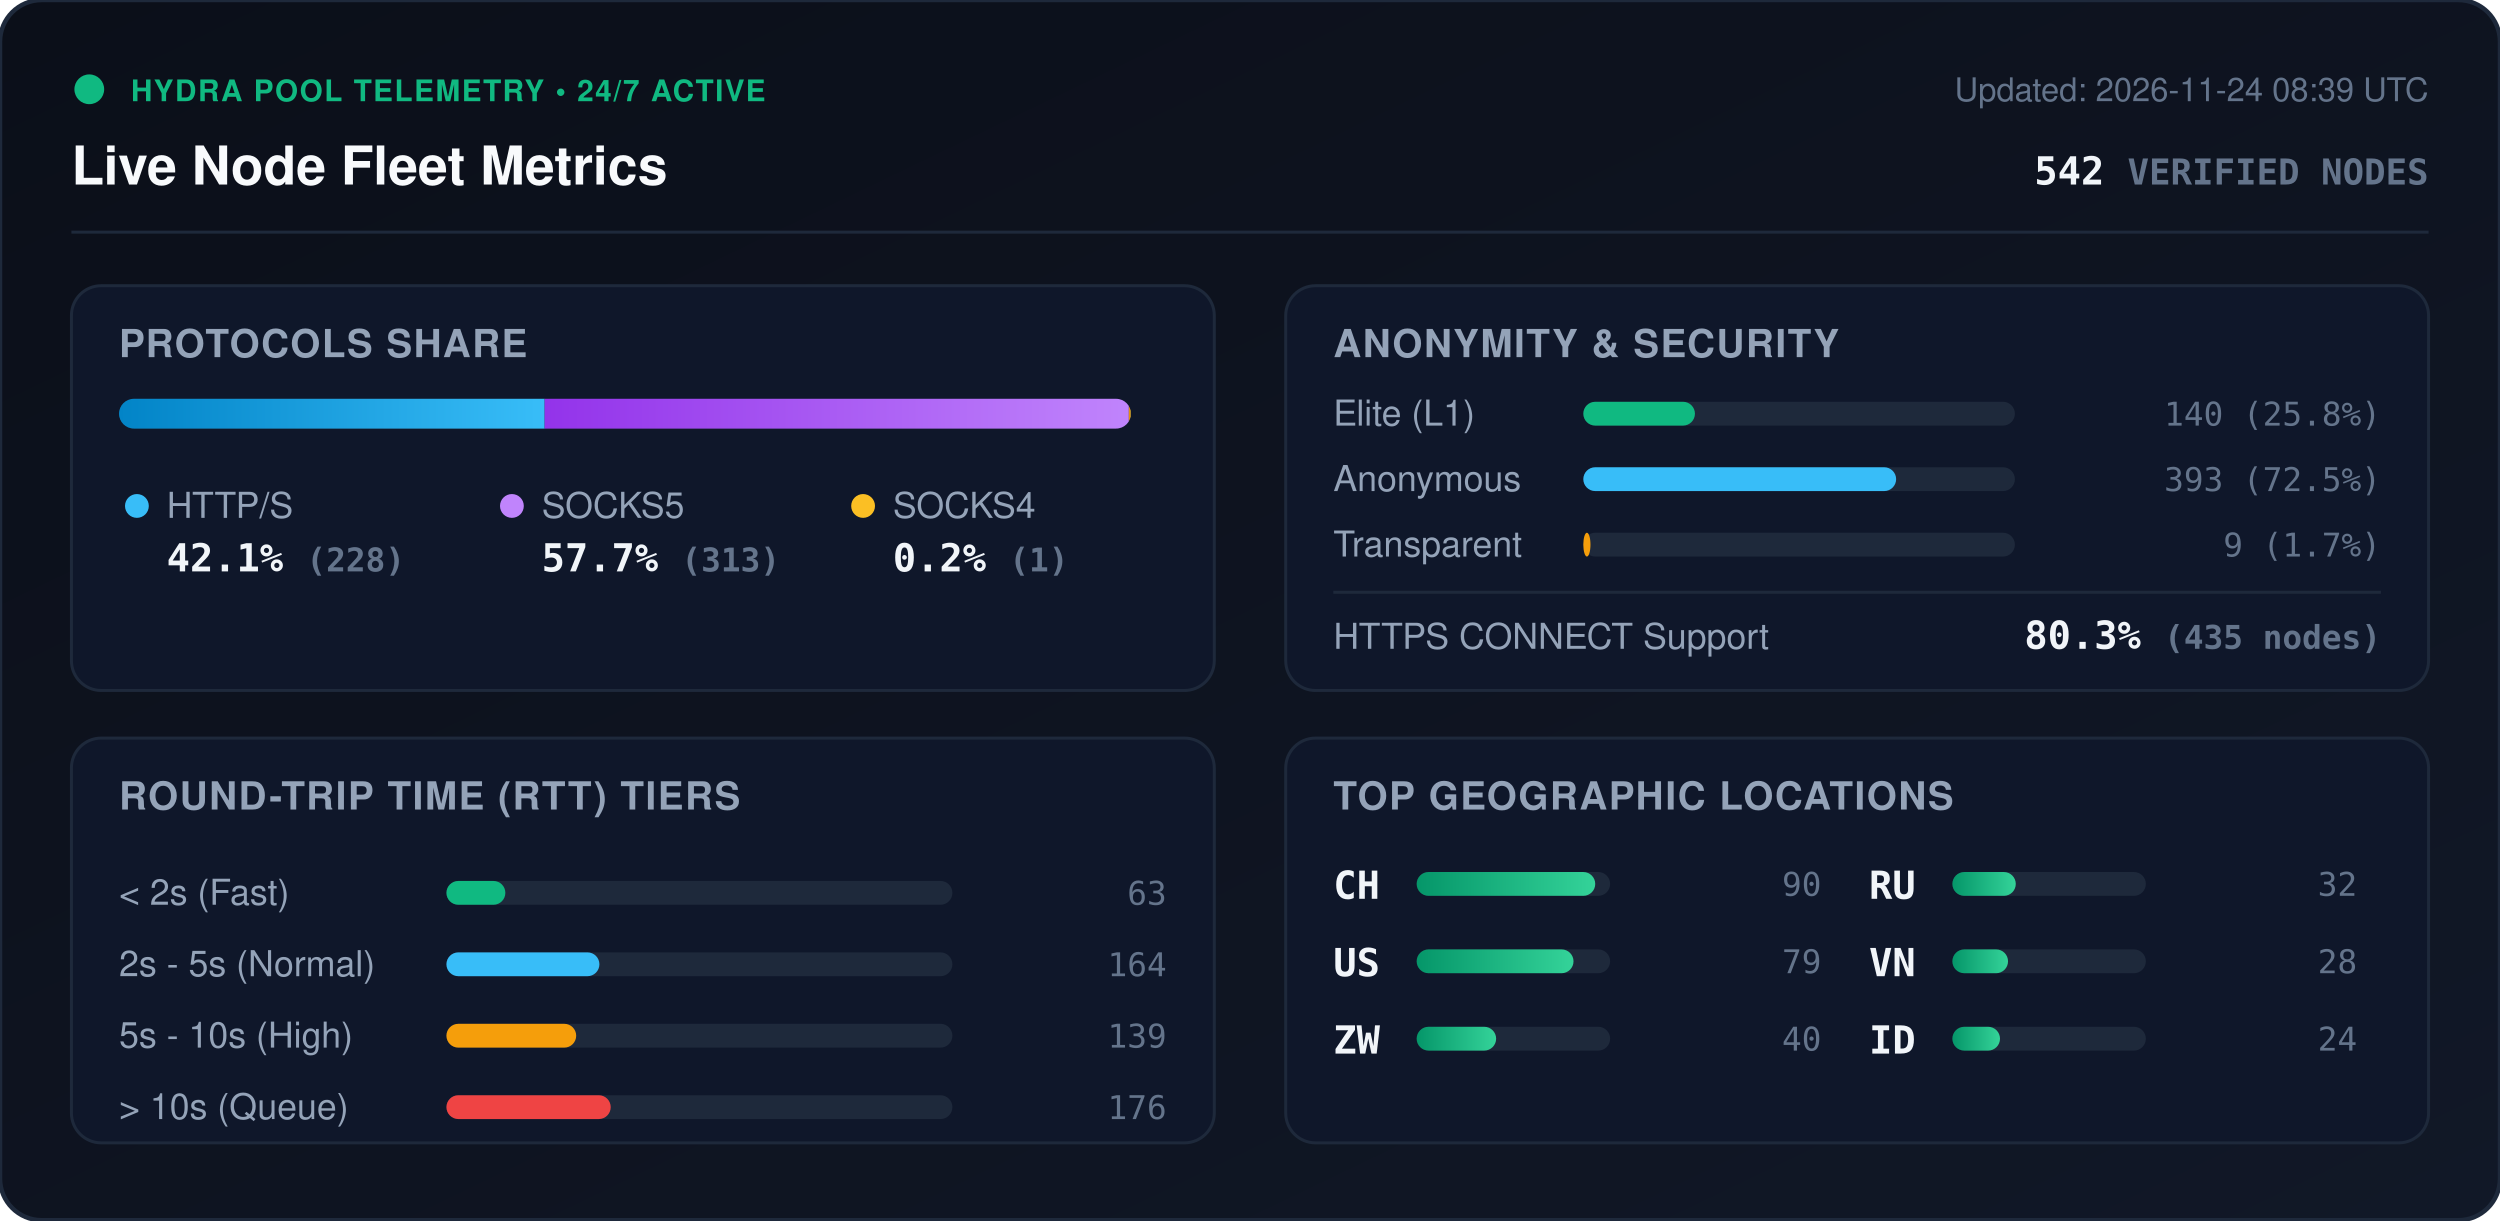
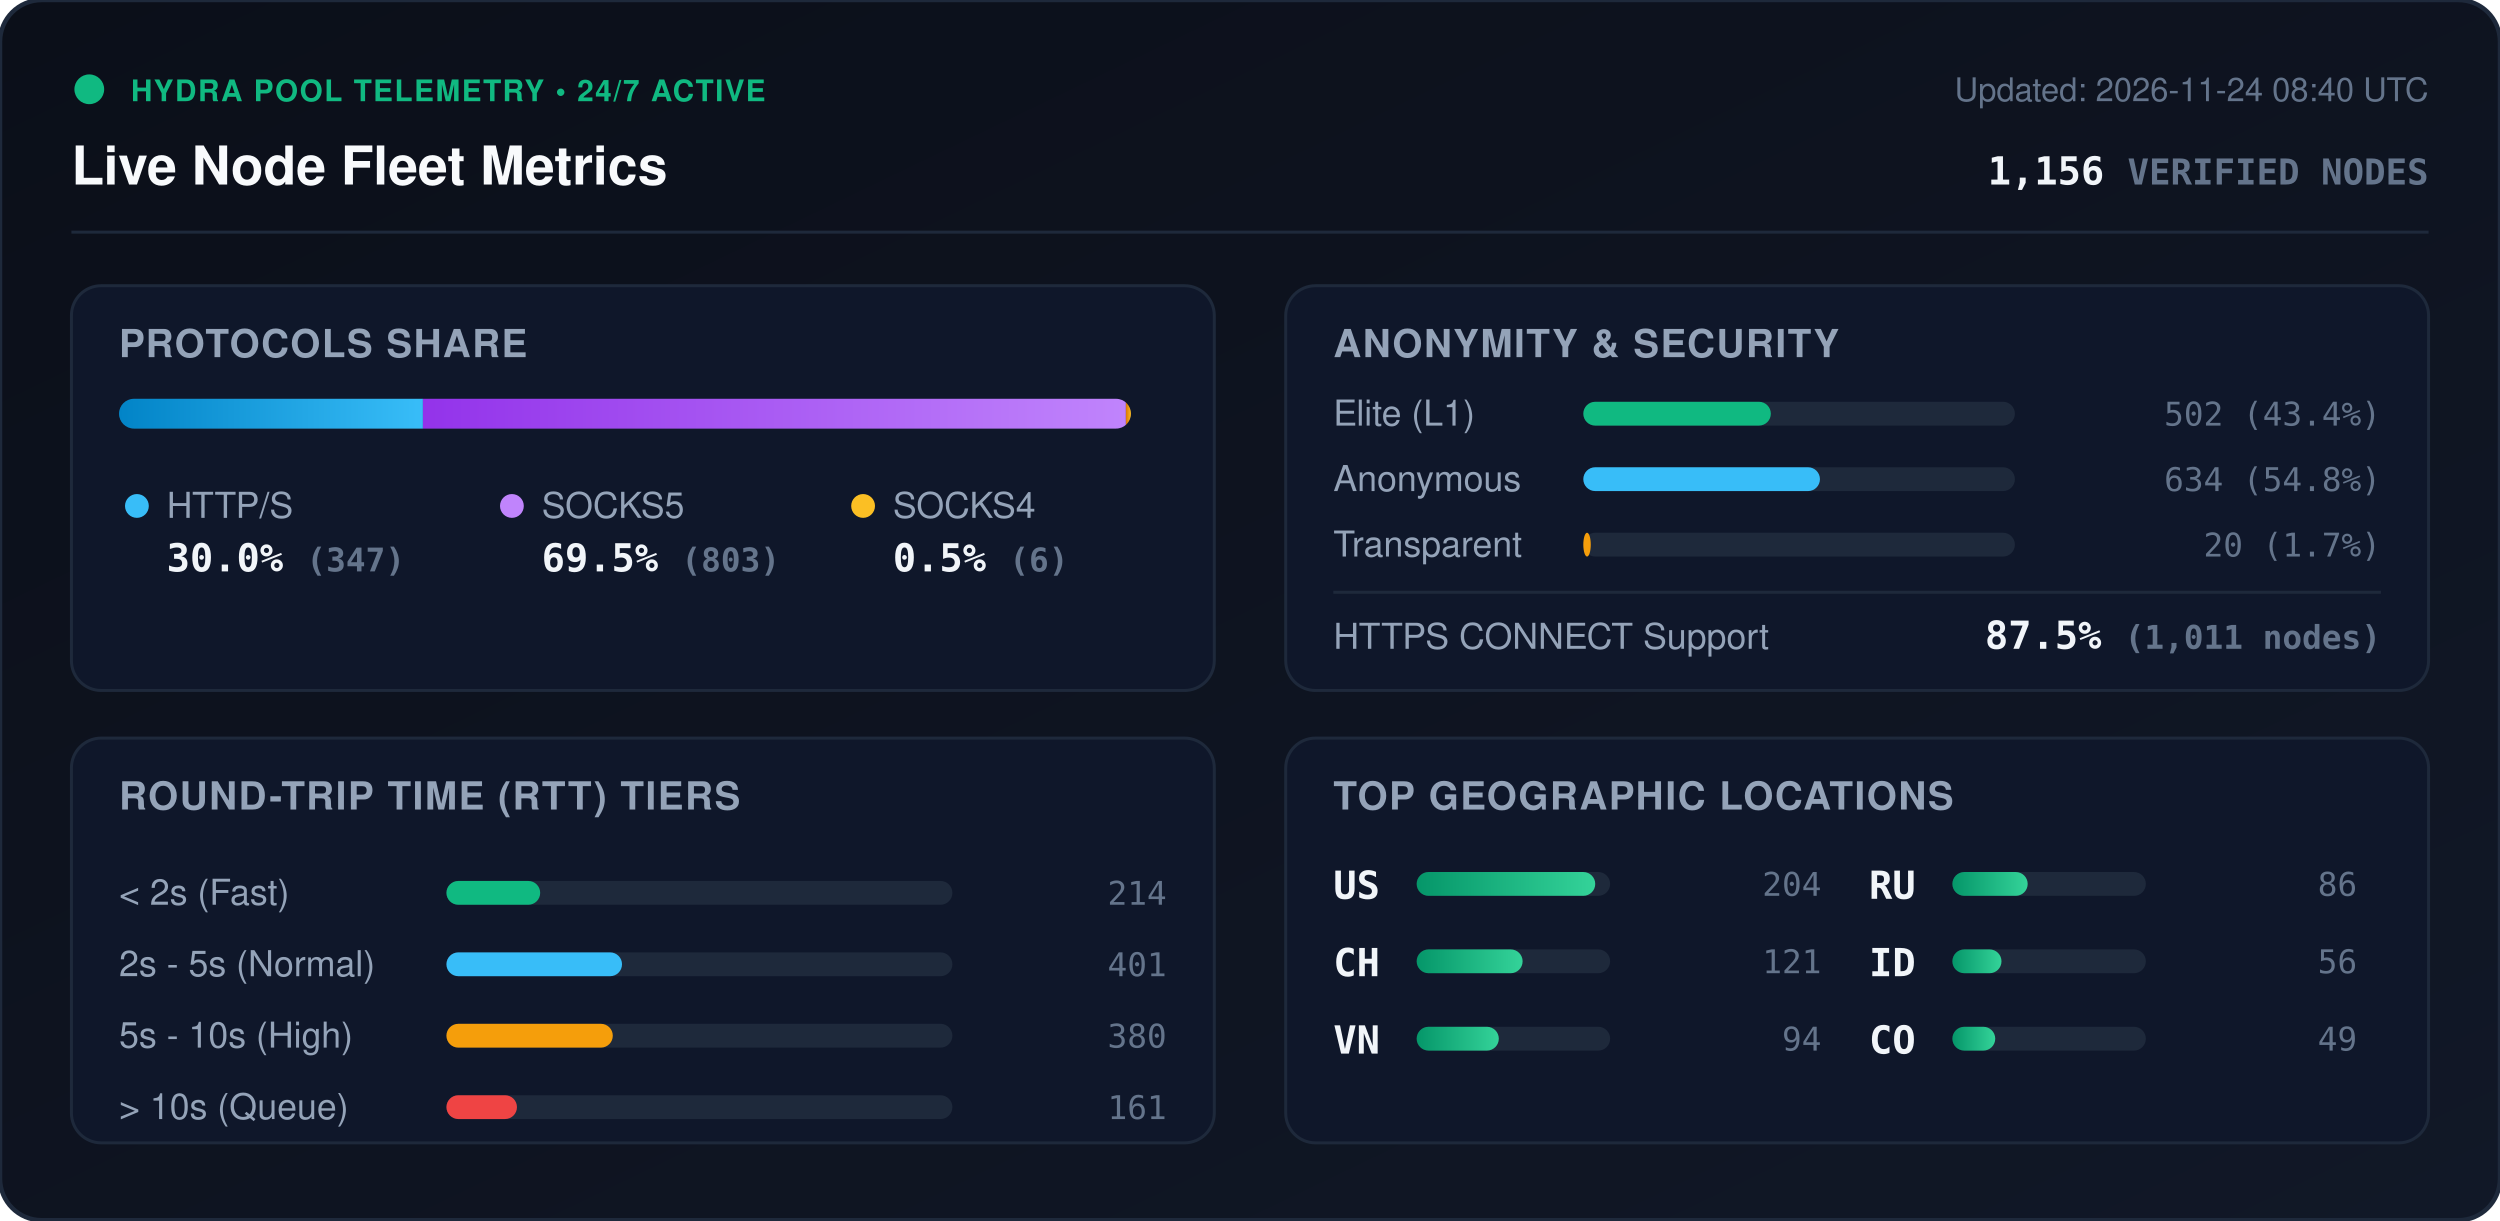
<svg xmlns="http://www.w3.org/2000/svg" viewBox="0 0 840 410" width="840" height="410" style="max-width: 100%; height: auto;">
  <defs>
    <linearGradient id="bg" x1="0%" y1="0%" x2="100%" y2="100%">
      <stop offset="0%" stop-color="#0b0f19" />
      <stop offset="100%" stop-color="#111827" />
    </linearGradient>
    <linearGradient id="bar-http" x1="0%" y1="0%" x2="100%" y2="0%">
      <stop offset="0%" stop-color="#0284c7" />
      <stop offset="100%" stop-color="#38bdf8" />
    </linearGradient>
    <linearGradient id="bar-socks5" x1="0%" y1="0%" x2="100%" y2="0%">
      <stop offset="0%" stop-color="#9333ea" />
      <stop offset="100%" stop-color="#c084fc" />
    </linearGradient>
    <linearGradient id="bar-socks4" x1="0%" y1="0%" x2="100%" y2="0%">
      <stop offset="0%" stop-color="#d97706" />
      <stop offset="100%" stop-color="#fbbf24" />
    </linearGradient>
    <linearGradient id="bar-green" x1="0%" y1="0%" x2="100%" y2="0%">
      <stop offset="0%" stop-color="#059669" />
      <stop offset="100%" stop-color="#34d399" />
    </linearGradient>
    <clipPath id="prog-track-clip">
      <rect width="340.0" height="10" rx="5" />
    </clipPath>
    <style>
      .title { font: 700 18px -apple-system, BlinkMacSystemFont, 'Segoe UI', Helvetica, Arial, sans-serif; fill: #f8fafc; }
      .sub { font: 500 11px -apple-system, BlinkMacSystemFont, 'Segoe UI', Helvetica, Arial, sans-serif; fill: #64748b; }
      .section-hdr { font: 600 13px -apple-system, BlinkMacSystemFont, 'Segoe UI', Helvetica, Arial, sans-serif; fill: #94a3b8; letter-spacing: 0.5px; }
      .metric-val { font: 700 13px -apple-system, BlinkMacSystemFont, 'Segoe UI', Helvetica, Arial, sans-serif; fill: #f1f5f9; }
      .metric-lbl { font: 500 12px -apple-system, BlinkMacSystemFont, 'Segoe UI', Helvetica, Arial, sans-serif; fill: #94a3b8; }
      .badge-txt { font: 700 10px -apple-system, BlinkMacSystemFont, 'Segoe UI', Helvetica, Arial, sans-serif; fill: #10b981; letter-spacing: 0.5px; }
      .mono { font-family: ui-monospace, SFMono-Regular, Menlo, Monaco, Consolas, monospace; }
      .pulse { animation: beacon 2s infinite ease-in-out; }
      @keyframes beacon { 0%, 100% { opacity: 1; } 50% { opacity: 0.35; } }
    </style>
  </defs>
  <rect width="840" height="410" rx="14" fill="url(#bg)" stroke="#1e293b" stroke-width="1.5" />
  <g transform="translate(24, 24)">
    <circle cx="6" cy="6" r="5" fill="#10b981" class="pulse" />
    <text x="20" y="10" class="badge-txt">HYDRA POOL TELEMETRY • 24/7 ACTIVE</text>
    <text x="0" y="38" class="title">Live Node Fleet Metrics</text>
-     <text x="792" y="10" text-anchor="end" class="sub">Updated: 2026-11-24 08:39 UTC</text>
-     <text x="792" y="38" text-anchor="end" class="metric-val mono" fill="#38bdf8">542 <tspan font-size="12" fill="#64748b">VERIFIED NODES</tspan>
+     <text x="792" y="10" text-anchor="end" class="sub">Updated: 2026-11-24 08:40 UTC</text>
+     <text x="792" y="38" text-anchor="end" class="metric-val mono" fill="#38bdf8">1,156 <tspan font-size="12" fill="#64748b">VERIFIED NODES</tspan>
    </text>
  </g>
  <line x1="24" y1="78" x2="816" y2="78" stroke="#1e293b" stroke-width="1" />
  <g transform="translate(24, 96)">
    <rect width="384" height="136" rx="10" fill="#0f172a" stroke="#1e293b" />
    <text x="16" y="24" class="section-hdr">PROTOCOLS SHARE</text>
    <g transform="translate(16, 38)">
      <rect width="340.0" height="10" rx="5" fill="#1e293b" />
      <g clip-path="url(#prog-track-clip)">
-         <rect x="0" width="143.0" height="10" fill="url(#bar-http)" />
-         <rect x="143.0" width="196.3" height="10" fill="url(#bar-socks5)" />
-         <rect x="339.3" width="0.6" height="10" fill="url(#bar-socks4)" />
+         <rect x="0" width="102.1" height="10" fill="url(#bar-http)" />
+         <rect x="102.1" width="236.2" height="10" fill="url(#bar-socks5)" />
+         <rect x="338.3" width="1.8" height="10" fill="url(#bar-socks4)" />
      </g>
    </g>
    <g transform="translate(16, 68)">
      <circle cx="6" cy="6" r="4" fill="#38bdf8" />
      <text x="16" y="10" class="metric-lbl">HTTP/S</text>
-       <text x="16" y="28" class="metric-val mono">42.1% <tspan font-size="11" fill="#64748b">(228)</tspan>
+       <text x="16" y="28" class="metric-val mono">30.0% <tspan font-size="11" fill="#64748b">(347)</tspan>
      </text>
      <circle cx="132" cy="6" r="4" fill="#c084fc" />
      <text x="142" y="10" class="metric-lbl">SOCKS5</text>
-       <text x="142" y="28" class="metric-val mono">57.7% <tspan font-size="11" fill="#64748b">(313)</tspan>
+       <text x="142" y="28" class="metric-val mono">69.5% <tspan font-size="11" fill="#64748b">(803)</tspan>
      </text>
      <circle cx="250" cy="6" r="4" fill="#fbbf24" />
      <text x="260" y="10" class="metric-lbl">SOCKS4</text>
-       <text x="260" y="28" class="metric-val mono">0.2% <tspan font-size="11" fill="#64748b">(1)</tspan>
+       <text x="260" y="28" class="metric-val mono">0.5% <tspan font-size="11" fill="#64748b">(6)</tspan>
      </text>
    </g>
  </g>
  <g transform="translate(432, 96)">
    <rect width="384" height="136" rx="10" fill="#0f172a" stroke="#1e293b" />
    <text x="16" y="24" class="section-hdr">ANONYMITY &amp; SECURITY</text>
    <text x="16" y="47" class="metric-lbl">Elite (L1)</text>
    <rect x="100" y="39" width="145.0" height="8" rx="4" fill="#1e293b" />
-     <rect x="100" y="39" width="37.5" height="8" rx="4" fill="#10b981" />
-     <text x="368" y="47" text-anchor="end" class="mono sub" fill="#e2e8f0">140 (25.8%)</text>
+     <rect x="100" y="39" width="63.0" height="8" rx="4" fill="#10b981" />
+     <text x="368" y="47" text-anchor="end" class="mono sub" fill="#e2e8f0">502 (43.4%)</text>
    <text x="16" y="69" class="metric-lbl">Anonymous</text>
    <rect x="100" y="61" width="145.0" height="8" rx="4" fill="#1e293b" />
-     <rect x="100" y="61" width="105.1" height="8" rx="4" fill="#38bdf8" />
-     <text x="368" y="69" text-anchor="end" class="mono sub" fill="#e2e8f0">393 (72.5%)</text>
+     <rect x="100" y="61" width="79.5" height="8" rx="4" fill="#38bdf8" />
+     <text x="368" y="69" text-anchor="end" class="mono sub" fill="#e2e8f0">634 (54.8%)</text>
    <text x="16" y="91" class="metric-lbl">Transparent</text>
    <rect x="100" y="83" width="145.0" height="8" rx="4" fill="#1e293b" />
-     <rect x="100" y="83" width="2.4" height="8" rx="4" fill="#f59e0b" />
-     <text x="368" y="91" text-anchor="end" class="mono sub" fill="#e2e8f0">9 (1.7%)</text>
+     <rect x="100" y="83" width="2.5" height="8" rx="4" fill="#f59e0b" />
+     <text x="368" y="91" text-anchor="end" class="mono sub" fill="#e2e8f0">20 (1.7%)</text>
    <line x1="16" y1="103" x2="368" y2="103" stroke="#1e293b" stroke-width="1" />
    <text x="16" y="122" class="metric-lbl">HTTPS CONNECT Support</text>
-     <text x="368" y="122" text-anchor="end" class="metric-val mono" fill="#34d399">80.3% <tspan font-size="11" fill="#64748b">(435 nodes)</tspan>
+     <text x="368" y="122" text-anchor="end" class="metric-val mono" fill="#34d399">87.5% <tspan font-size="11" fill="#64748b">(1,011 nodes)</tspan>
    </text>
  </g>
  <g transform="translate(24, 248)">
    <rect width="384" height="136" rx="10" fill="#0f172a" stroke="#1e293b" />
    <text x="16" y="24" class="section-hdr">ROUND-TRIP TIME (RTT) TIERS</text>
    <g transform="translate(16, 42)">
      <text x="0" y="14" class="metric-lbl">&lt; 2s (Fast)</text>
      <rect x="110" y="6" width="170" height="8" rx="4" fill="#1e293b" />
-       <rect x="110" y="6" width="19.8" height="8" rx="4" fill="#10b981" />
-       <text x="352" y="14" text-anchor="end" class="mono sub">63</text>
+       <rect x="110" y="6" width="31.5" height="8" rx="4" fill="#10b981" />
+       <text x="352" y="14" text-anchor="end" class="mono sub">214</text>
      <text x="0" y="38" class="metric-lbl">2s - 5s (Normal)</text>
      <rect x="110" y="30" width="170" height="8" rx="4" fill="#1e293b" />
-       <rect x="110" y="30" width="51.4" height="8" rx="4" fill="#38bdf8" />
-       <text x="352" y="38" text-anchor="end" class="mono sub">164</text>
+       <rect x="110" y="30" width="59.0" height="8" rx="4" fill="#38bdf8" />
+       <text x="352" y="38" text-anchor="end" class="mono sub">401</text>
      <text x="0" y="62" class="metric-lbl">5s - 10s (High)</text>
      <rect x="110" y="54" width="170" height="8" rx="4" fill="#1e293b" />
-       <rect x="110" y="54" width="43.6" height="8" rx="4" fill="#f59e0b" />
-       <text x="352" y="62" text-anchor="end" class="mono sub">139</text>
+       <rect x="110" y="54" width="55.9" height="8" rx="4" fill="#f59e0b" />
+       <text x="352" y="62" text-anchor="end" class="mono sub">380</text>
      <text x="0" y="86" class="metric-lbl">&gt; 10s (Queue)</text>
      <rect x="110" y="78" width="170" height="8" rx="4" fill="#1e293b" />
-       <rect x="110" y="78" width="55.2" height="8" rx="4" fill="#ef4444" />
-       <text x="352" y="86" text-anchor="end" class="mono sub">176</text>
+       <rect x="110" y="78" width="23.7" height="8" rx="4" fill="#ef4444" />
+       <text x="352" y="86" text-anchor="end" class="mono sub">161</text>
    </g>
  </g>
  <g transform="translate(432, 248)">
    <rect width="384" height="136" rx="10" fill="#0f172a" stroke="#1e293b" />
    <text x="16" y="24" class="section-hdr">TOP GEOGRAPHIC LOCATIONS</text>
    <g transform="translate(16, 42)">
      <g transform="translate(0, 0)">
+         <text x="0" y="12" class="mono metric-val" font-size="12">US</text>
+         <rect x="28" y="3" width="65" height="8" rx="4" fill="#1e293b" />
+         <rect x="28" y="3" width="60.0" height="8" rx="4" fill="url(#bar-green)" />
+         <text x="164" y="11" text-anchor="end" class="mono sub">204</text>
+       </g>
+       <g transform="translate(0, 26)">
        <text x="0" y="12" class="mono metric-val" font-size="12">CH</text>
        <rect x="28" y="3" width="65" height="8" rx="4" fill="#1e293b" />
-         <rect x="28" y="3" width="60.0" height="8" rx="4" fill="url(#bar-green)" />
-         <text x="164" y="11" text-anchor="end" class="mono sub">90</text>
-       </g>
-       <g transform="translate(0, 26)">
-         <text x="0" y="12" class="mono metric-val" font-size="12">US</text>
-         <rect x="28" y="3" width="65" height="8" rx="4" fill="#1e293b" />
-         <rect x="28" y="3" width="52.7" height="8" rx="4" fill="url(#bar-green)" />
-         <text x="164" y="11" text-anchor="end" class="mono sub">79</text>
+         <rect x="28" y="3" width="35.6" height="8" rx="4" fill="url(#bar-green)" />
+         <text x="164" y="11" text-anchor="end" class="mono sub">121</text>
      </g>
      <g transform="translate(0, 52)">
-         <text x="0" y="12" class="mono metric-val" font-size="12">ZW</text>
+         <text x="0" y="12" class="mono metric-val" font-size="12">VN</text>
        <rect x="28" y="3" width="65" height="8" rx="4" fill="#1e293b" />
-         <rect x="28" y="3" width="26.7" height="8" rx="4" fill="url(#bar-green)" />
-         <text x="164" y="11" text-anchor="end" class="mono sub">40</text>
+         <rect x="28" y="3" width="27.6" height="8" rx="4" fill="url(#bar-green)" />
+         <text x="164" y="11" text-anchor="end" class="mono sub">94</text>
      </g>
      <g transform="translate(180, 0)">
        <text x="0" y="12" class="mono metric-val" font-size="12">RU</text>
        <rect x="28" y="3" width="65" height="8" rx="4" fill="#1e293b" />
-         <rect x="28" y="3" width="21.3" height="8" rx="4" fill="url(#bar-green)" />
-         <text x="164" y="11" text-anchor="end" class="mono sub">32</text>
+         <rect x="28" y="3" width="25.3" height="8" rx="4" fill="url(#bar-green)" />
+         <text x="164" y="11" text-anchor="end" class="mono sub">86</text>
      </g>
      <g transform="translate(180, 26)">
-         <text x="0" y="12" class="mono metric-val" font-size="12">VN</text>
+         <text x="0" y="12" class="mono metric-val" font-size="12">ID</text>
        <rect x="28" y="3" width="65" height="8" rx="4" fill="#1e293b" />
-         <rect x="28" y="3" width="18.7" height="8" rx="4" fill="url(#bar-green)" />
-         <text x="164" y="11" text-anchor="end" class="mono sub">28</text>
+         <rect x="28" y="3" width="16.5" height="8" rx="4" fill="url(#bar-green)" />
+         <text x="164" y="11" text-anchor="end" class="mono sub">56</text>
      </g>
      <g transform="translate(180, 52)">
-         <text x="0" y="12" class="mono metric-val" font-size="12">ID</text>
+         <text x="0" y="12" class="mono metric-val" font-size="12">CO</text>
        <rect x="28" y="3" width="65" height="8" rx="4" fill="#1e293b" />
-         <rect x="28" y="3" width="16.0" height="8" rx="4" fill="url(#bar-green)" />
-         <text x="164" y="11" text-anchor="end" class="mono sub">24</text>
+         <rect x="28" y="3" width="14.4" height="8" rx="4" fill="url(#bar-green)" />
+         <text x="164" y="11" text-anchor="end" class="mono sub">49</text>
      </g>
    </g>
  </g>
</svg>
